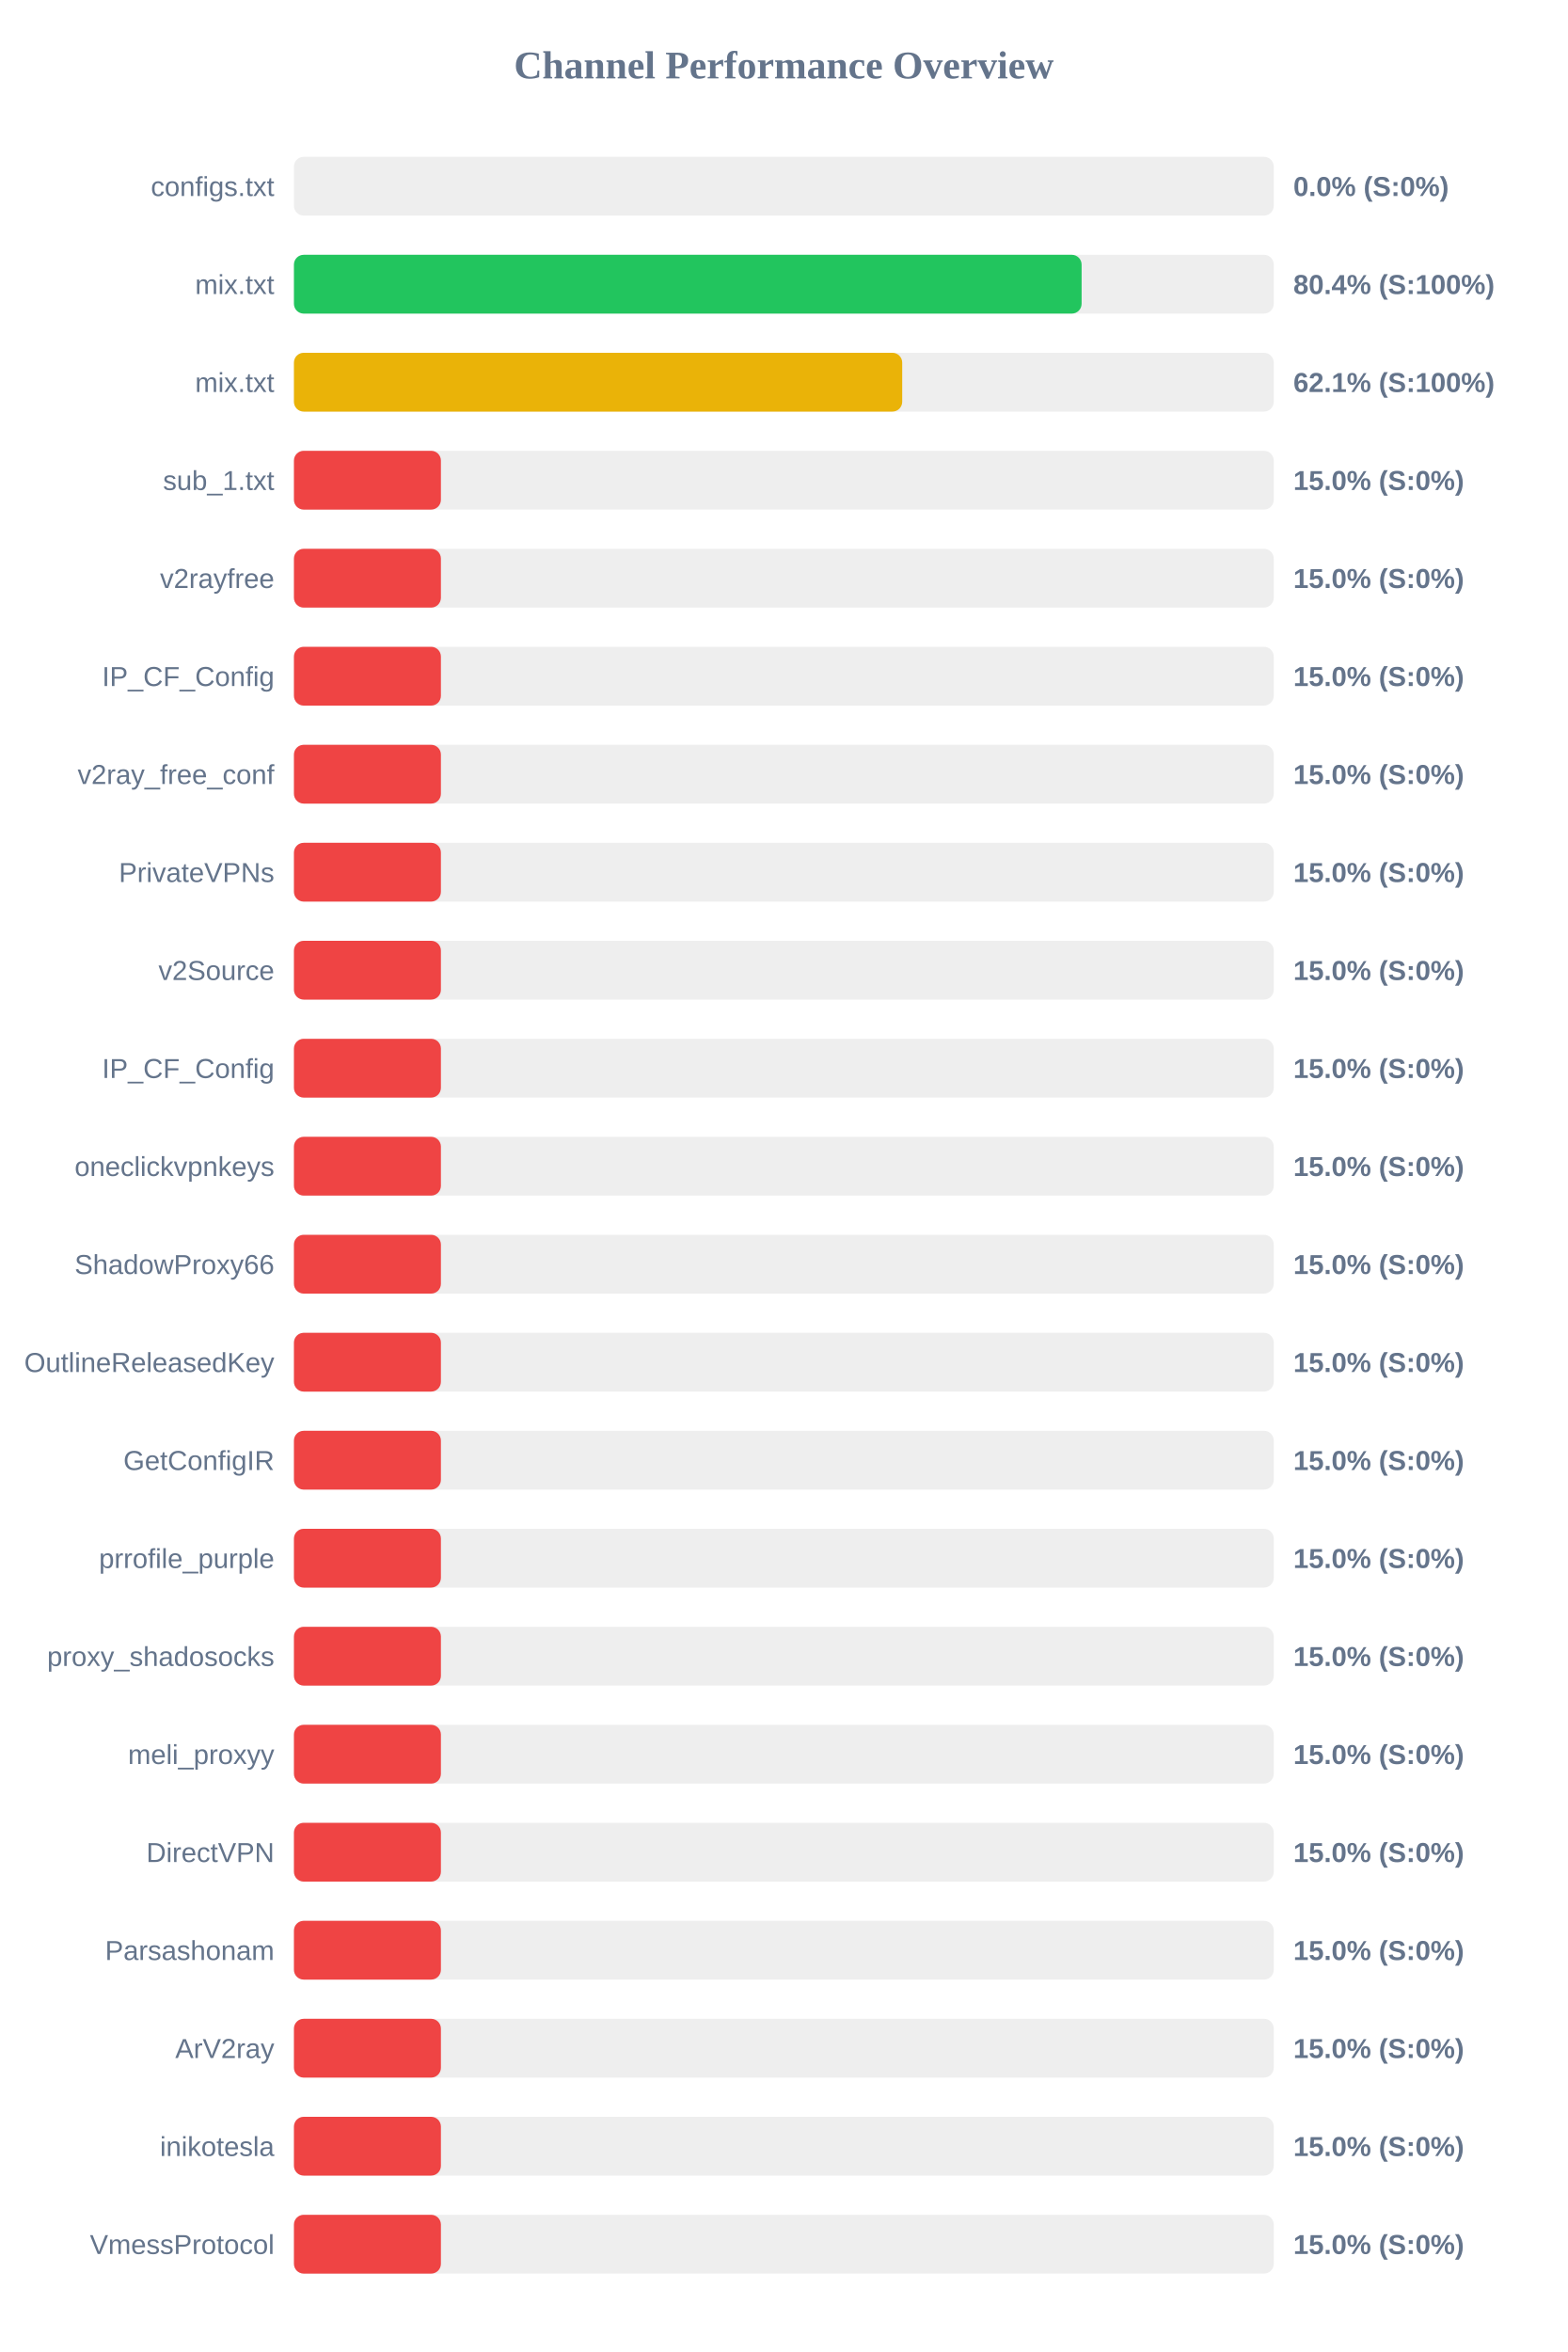
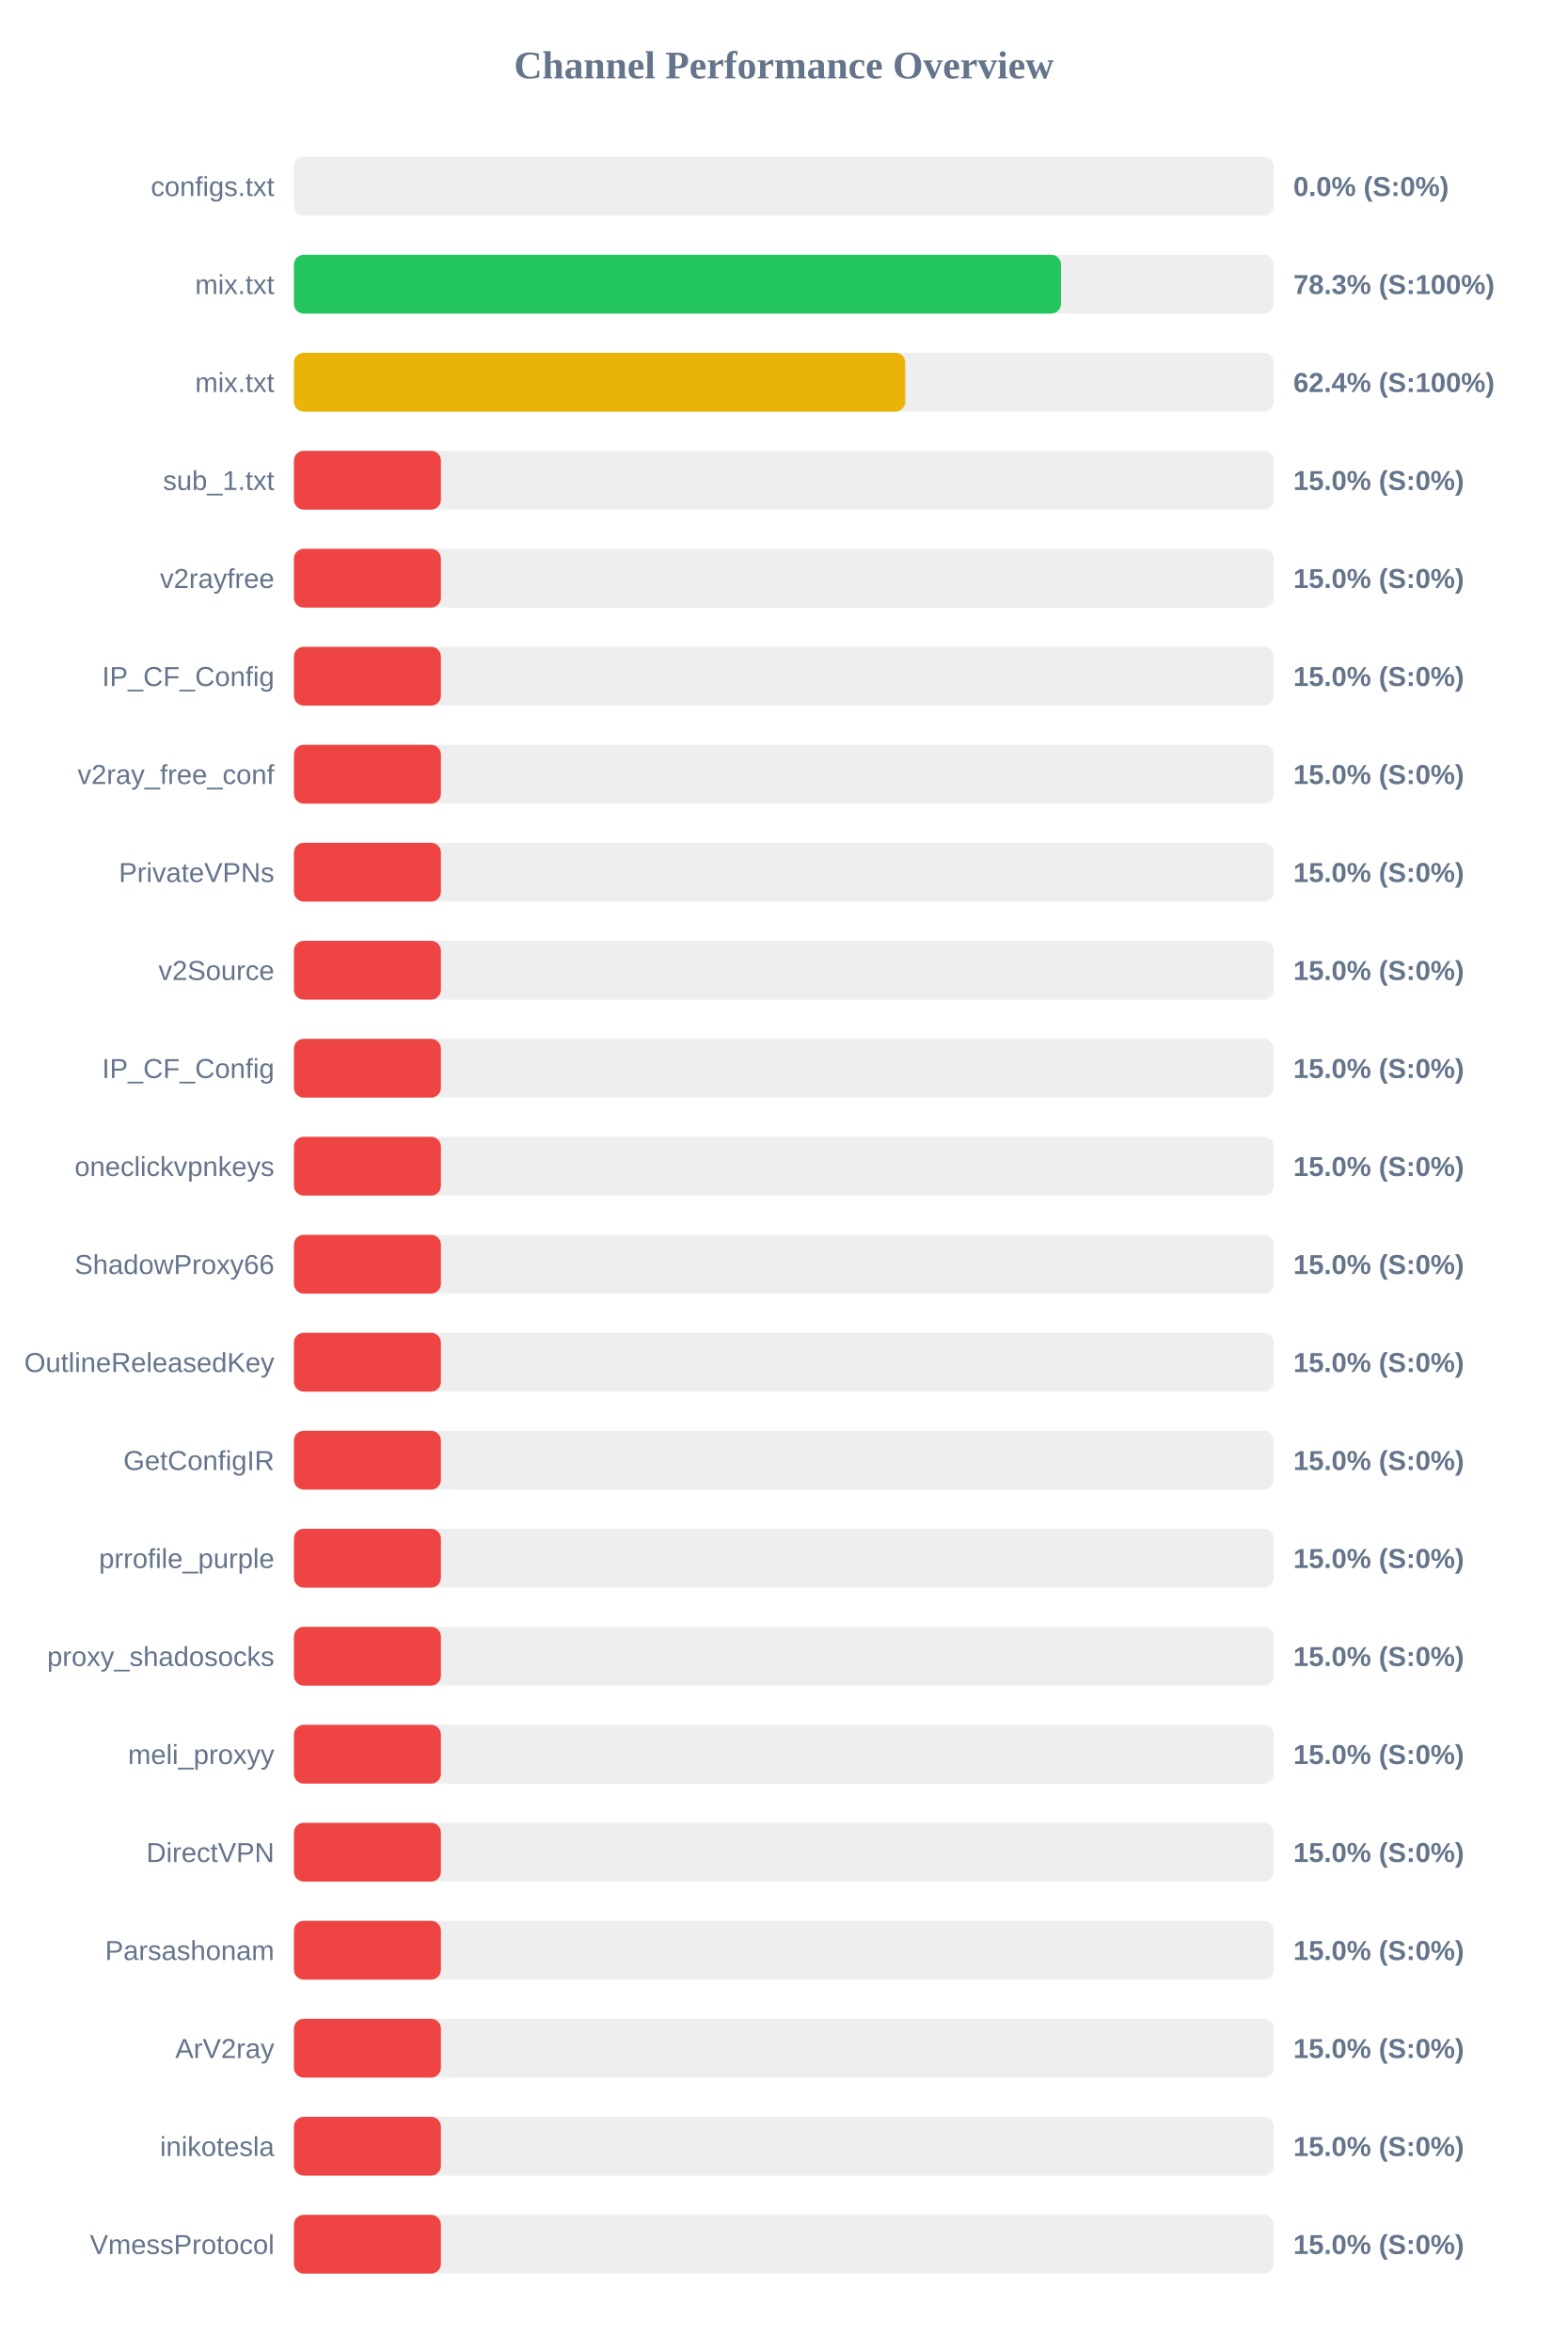
<svg xmlns="http://www.w3.org/2000/svg" width="800" height="1200" version="1.1">
  <style>
        .row { font: 14px Arial; fill: #64748b; }
        .score { font: bold 14px Arial; fill: #64748b; }
    </style>
  <text x="400" y="40" text-anchor="middle" font-size="20px" font-weight="bold" fill="#64748b">Channel Performance Overview</text>
  <rect x="150" y="80" width="500" height="30" fill="#eee" rx="5" />
  <rect x="150" y="80" width="0.0" height="30" fill="#ef4444" rx="5" />
  <text x="140" y="100" text-anchor="end" class="row">configs.txt</text>
  <text x="660" y="100" text-anchor="start" class="score">0.0% (S:0%)</text>
  <rect x="150" y="130" width="500" height="30" fill="#eee" rx="5" />
-   <rect x="150" y="130" width="401.95" height="30" fill="#22c55e" rx="5" />
+   <rect x="150" y="130" width="391.45" height="30" fill="#22c55e" rx="5" />
  <text x="140" y="150" text-anchor="end" class="row">mix.txt</text>
-   <text x="660" y="150" text-anchor="start" class="score">80.4% (S:100%)</text>
+   <text x="660" y="150" text-anchor="start" class="score">78.3% (S:100%)</text>
  <rect x="150" y="180" width="500" height="30" fill="#eee" rx="5" />
-   <rect x="150" y="180" width="310.4" height="30" fill="#eab308" rx="5" />
+   <rect x="150" y="180" width="311.95" height="30" fill="#eab308" rx="5" />
  <text x="140" y="200" text-anchor="end" class="row">mix.txt</text>
-   <text x="660" y="200" text-anchor="start" class="score">62.1% (S:100%)</text>
+   <text x="660" y="200" text-anchor="start" class="score">62.4% (S:100%)</text>
  <rect x="150" y="230" width="500" height="30" fill="#eee" rx="5" />
  <rect x="150" y="230" width="75.0" height="30" fill="#ef4444" rx="5" />
  <text x="140" y="250" text-anchor="end" class="row">sub_1.txt</text>
  <text x="660" y="250" text-anchor="start" class="score">15.0% (S:0%)</text>
  <rect x="150" y="280" width="500" height="30" fill="#eee" rx="5" />
  <rect x="150" y="280" width="75.0" height="30" fill="#ef4444" rx="5" />
  <text x="140" y="300" text-anchor="end" class="row">v2rayfree</text>
  <text x="660" y="300" text-anchor="start" class="score">15.0% (S:0%)</text>
  <rect x="150" y="330" width="500" height="30" fill="#eee" rx="5" />
  <rect x="150" y="330" width="75.0" height="30" fill="#ef4444" rx="5" />
  <text x="140" y="350" text-anchor="end" class="row">IP_CF_Config</text>
  <text x="660" y="350" text-anchor="start" class="score">15.0% (S:0%)</text>
  <rect x="150" y="380" width="500" height="30" fill="#eee" rx="5" />
  <rect x="150" y="380" width="75.0" height="30" fill="#ef4444" rx="5" />
  <text x="140" y="400" text-anchor="end" class="row">v2ray_free_conf</text>
  <text x="660" y="400" text-anchor="start" class="score">15.0% (S:0%)</text>
  <rect x="150" y="430" width="500" height="30" fill="#eee" rx="5" />
  <rect x="150" y="430" width="75.0" height="30" fill="#ef4444" rx="5" />
  <text x="140" y="450" text-anchor="end" class="row">PrivateVPNs</text>
  <text x="660" y="450" text-anchor="start" class="score">15.0% (S:0%)</text>
  <rect x="150" y="480" width="500" height="30" fill="#eee" rx="5" />
  <rect x="150" y="480" width="75.0" height="30" fill="#ef4444" rx="5" />
  <text x="140" y="500" text-anchor="end" class="row">v2Source</text>
  <text x="660" y="500" text-anchor="start" class="score">15.0% (S:0%)</text>
  <rect x="150" y="530" width="500" height="30" fill="#eee" rx="5" />
  <rect x="150" y="530" width="75.0" height="30" fill="#ef4444" rx="5" />
  <text x="140" y="550" text-anchor="end" class="row">IP_CF_Config</text>
  <text x="660" y="550" text-anchor="start" class="score">15.0% (S:0%)</text>
  <rect x="150" y="580" width="500" height="30" fill="#eee" rx="5" />
  <rect x="150" y="580" width="75.0" height="30" fill="#ef4444" rx="5" />
  <text x="140" y="600" text-anchor="end" class="row">oneclickvpnkeys</text>
  <text x="660" y="600" text-anchor="start" class="score">15.0% (S:0%)</text>
  <rect x="150" y="630" width="500" height="30" fill="#eee" rx="5" />
  <rect x="150" y="630" width="75.0" height="30" fill="#ef4444" rx="5" />
  <text x="140" y="650" text-anchor="end" class="row">ShadowProxy66</text>
  <text x="660" y="650" text-anchor="start" class="score">15.0% (S:0%)</text>
  <rect x="150" y="680" width="500" height="30" fill="#eee" rx="5" />
  <rect x="150" y="680" width="75.0" height="30" fill="#ef4444" rx="5" />
  <text x="140" y="700" text-anchor="end" class="row">OutlineReleasedKey</text>
  <text x="660" y="700" text-anchor="start" class="score">15.0% (S:0%)</text>
  <rect x="150" y="730" width="500" height="30" fill="#eee" rx="5" />
  <rect x="150" y="730" width="75.0" height="30" fill="#ef4444" rx="5" />
  <text x="140" y="750" text-anchor="end" class="row">GetConfigIR</text>
  <text x="660" y="750" text-anchor="start" class="score">15.0% (S:0%)</text>
  <rect x="150" y="780" width="500" height="30" fill="#eee" rx="5" />
  <rect x="150" y="780" width="75.0" height="30" fill="#ef4444" rx="5" />
  <text x="140" y="800" text-anchor="end" class="row">prrofile_purple</text>
  <text x="660" y="800" text-anchor="start" class="score">15.0% (S:0%)</text>
  <rect x="150" y="830" width="500" height="30" fill="#eee" rx="5" />
  <rect x="150" y="830" width="75.0" height="30" fill="#ef4444" rx="5" />
  <text x="140" y="850" text-anchor="end" class="row">proxy_shadosocks</text>
  <text x="660" y="850" text-anchor="start" class="score">15.0% (S:0%)</text>
  <rect x="150" y="880" width="500" height="30" fill="#eee" rx="5" />
  <rect x="150" y="880" width="75.0" height="30" fill="#ef4444" rx="5" />
  <text x="140" y="900" text-anchor="end" class="row">meli_proxyy</text>
  <text x="660" y="900" text-anchor="start" class="score">15.0% (S:0%)</text>
  <rect x="150" y="930" width="500" height="30" fill="#eee" rx="5" />
  <rect x="150" y="930" width="75.0" height="30" fill="#ef4444" rx="5" />
  <text x="140" y="950" text-anchor="end" class="row">DirectVPN</text>
  <text x="660" y="950" text-anchor="start" class="score">15.0% (S:0%)</text>
  <rect x="150" y="980" width="500" height="30" fill="#eee" rx="5" />
  <rect x="150" y="980" width="75.0" height="30" fill="#ef4444" rx="5" />
  <text x="140" y="1000" text-anchor="end" class="row">Parsashonam</text>
  <text x="660" y="1000" text-anchor="start" class="score">15.0% (S:0%)</text>
  <rect x="150" y="1030" width="500" height="30" fill="#eee" rx="5" />
  <rect x="150" y="1030" width="75.0" height="30" fill="#ef4444" rx="5" />
  <text x="140" y="1050" text-anchor="end" class="row">ArV2ray</text>
  <text x="660" y="1050" text-anchor="start" class="score">15.0% (S:0%)</text>
  <rect x="150" y="1080" width="500" height="30" fill="#eee" rx="5" />
  <rect x="150" y="1080" width="75.0" height="30" fill="#ef4444" rx="5" />
  <text x="140" y="1100" text-anchor="end" class="row">inikotesla</text>
  <text x="660" y="1100" text-anchor="start" class="score">15.0% (S:0%)</text>
  <rect x="150" y="1130" width="500" height="30" fill="#eee" rx="5" />
  <rect x="150" y="1130" width="75.0" height="30" fill="#ef4444" rx="5" />
  <text x="140" y="1150" text-anchor="end" class="row">VmessProtocol</text>
  <text x="660" y="1150" text-anchor="start" class="score">15.0% (S:0%)</text>
</svg>
